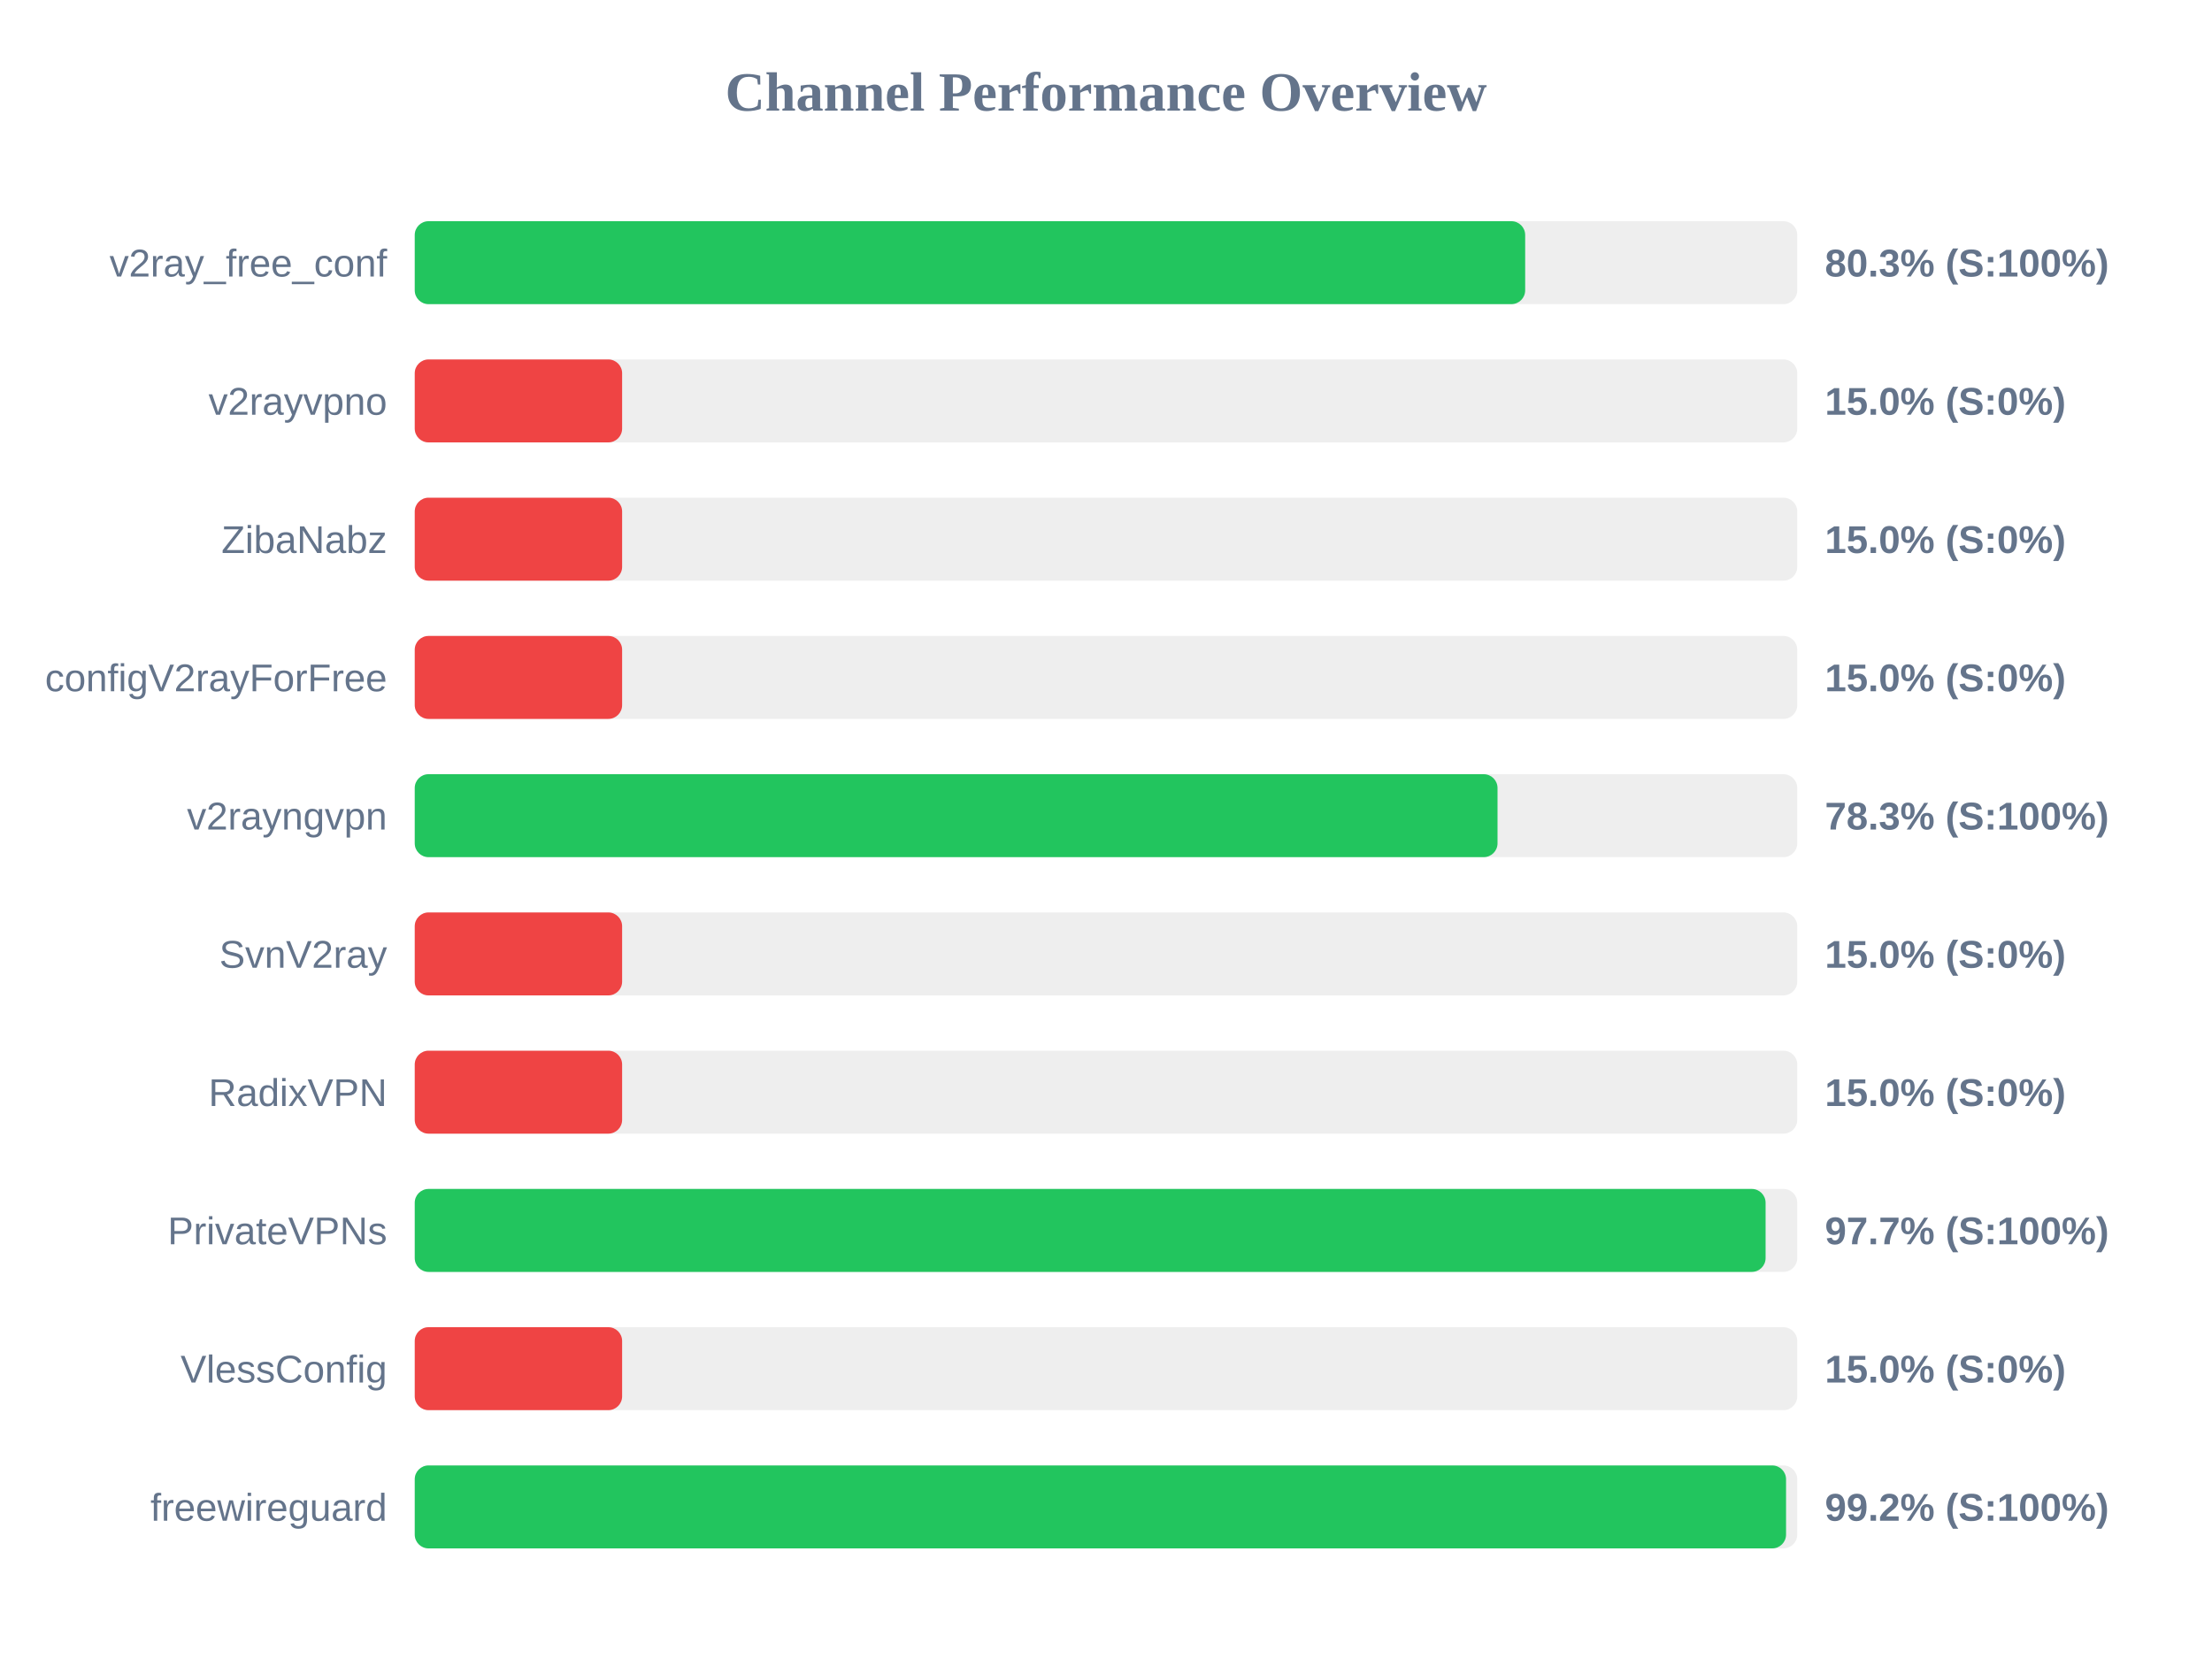
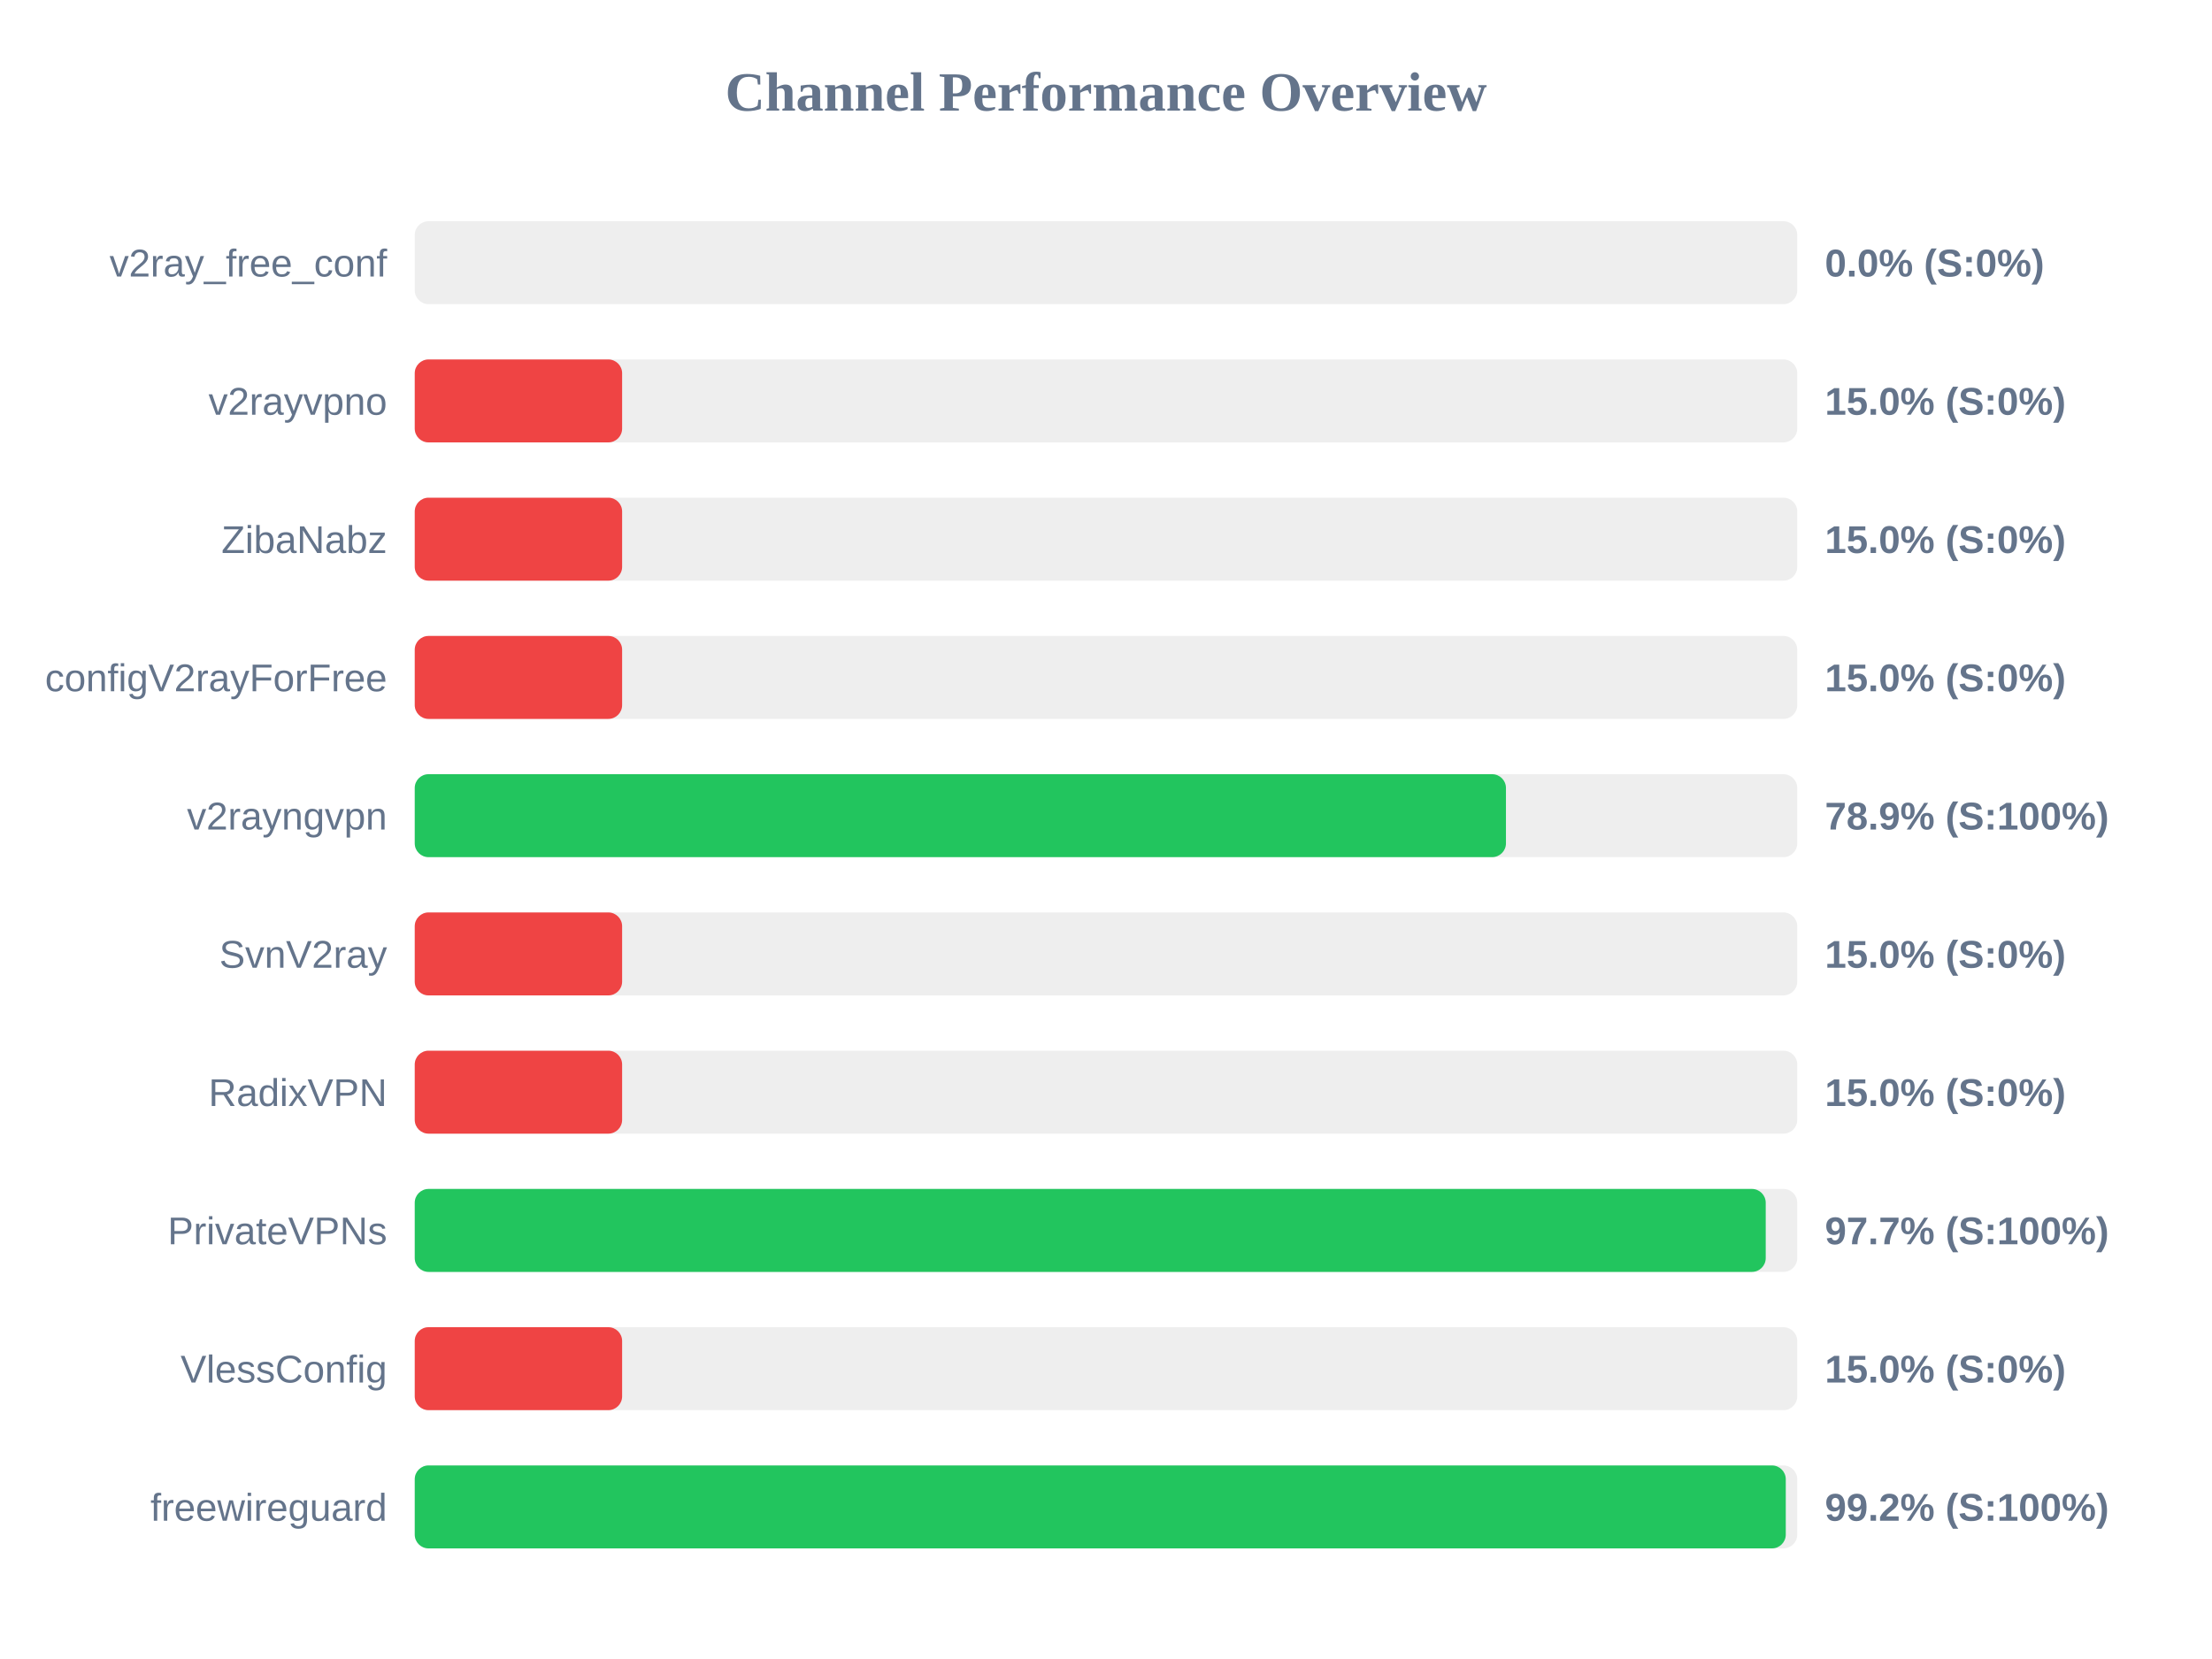
<svg xmlns="http://www.w3.org/2000/svg" width="800" height="600" version="1.1">
  <style>
        .row { font: 14px Arial; fill: #64748b; }
        .score { font: bold 14px Arial; fill: #64748b; }
    </style>
  <text x="400" y="40" text-anchor="middle" font-size="20px" font-weight="bold" fill="#64748b">Channel Performance Overview</text>
  <rect x="150" y="80" width="500" height="30" fill="#eee" rx="5" />
-   <rect x="150" y="80" width="401.6" height="30" fill="#22c55e" rx="5" />
+   <rect x="150" y="80" width="0.0" height="30" fill="#ef4444" rx="5" />
  <text x="140" y="100" text-anchor="end" class="row">v2ray_free_conf</text>
-   <text x="660" y="100" text-anchor="start" class="score">80.3% (S:100%)</text>
+   <text x="660" y="100" text-anchor="start" class="score">0.0% (S:0%)</text>
  <rect x="150" y="130" width="500" height="30" fill="#eee" rx="5" />
  <rect x="150" y="130" width="75.0" height="30" fill="#ef4444" rx="5" />
  <text x="140" y="150" text-anchor="end" class="row">v2rayvpno</text>
  <text x="660" y="150" text-anchor="start" class="score">15.0% (S:0%)</text>
  <rect x="150" y="180" width="500" height="30" fill="#eee" rx="5" />
  <rect x="150" y="180" width="75.0" height="30" fill="#ef4444" rx="5" />
  <text x="140" y="200" text-anchor="end" class="row">ZibaNabz</text>
  <text x="660" y="200" text-anchor="start" class="score">15.0% (S:0%)</text>
  <rect x="150" y="230" width="500" height="30" fill="#eee" rx="5" />
  <rect x="150" y="230" width="75.0" height="30" fill="#ef4444" rx="5" />
  <text x="140" y="250" text-anchor="end" class="row">configV2rayForFree</text>
  <text x="660" y="250" text-anchor="start" class="score">15.0% (S:0%)</text>
  <rect x="150" y="280" width="500" height="30" fill="#eee" rx="5" />
-   <rect x="150" y="280" width="391.6" height="30" fill="#22c55e" rx="5" />
+   <rect x="150" y="280" width="394.65" height="30" fill="#22c55e" rx="5" />
  <text x="140" y="300" text-anchor="end" class="row">v2rayngvpn</text>
-   <text x="660" y="300" text-anchor="start" class="score">78.3% (S:100%)</text>
+   <text x="660" y="300" text-anchor="start" class="score">78.9% (S:100%)</text>
  <rect x="150" y="330" width="500" height="30" fill="#eee" rx="5" />
  <rect x="150" y="330" width="75.0" height="30" fill="#ef4444" rx="5" />
  <text x="140" y="350" text-anchor="end" class="row">SvnV2ray</text>
  <text x="660" y="350" text-anchor="start" class="score">15.0% (S:0%)</text>
  <rect x="150" y="380" width="500" height="30" fill="#eee" rx="5" />
  <rect x="150" y="380" width="75.0" height="30" fill="#ef4444" rx="5" />
  <text x="140" y="400" text-anchor="end" class="row">RadixVPN</text>
  <text x="660" y="400" text-anchor="start" class="score">15.0% (S:0%)</text>
  <rect x="150" y="430" width="500" height="30" fill="#eee" rx="5" />
-   <rect x="150" y="430" width="488.55" height="30" fill="#22c55e" rx="5" />
+   <rect x="150" y="430" width="488.6" height="30" fill="#22c55e" rx="5" />
  <text x="140" y="450" text-anchor="end" class="row">PrivateVPNs</text>
  <text x="660" y="450" text-anchor="start" class="score">97.7% (S:100%)</text>
  <rect x="150" y="480" width="500" height="30" fill="#eee" rx="5" />
  <rect x="150" y="480" width="75.0" height="30" fill="#ef4444" rx="5" />
  <text x="140" y="500" text-anchor="end" class="row">VlessConfig</text>
  <text x="660" y="500" text-anchor="start" class="score">15.0% (S:0%)</text>
  <rect x="150" y="530" width="500" height="30" fill="#eee" rx="5" />
-   <rect x="150" y="530" width="495.95" height="30" fill="#22c55e" rx="5" />
+   <rect x="150" y="530" width="495.85" height="30" fill="#22c55e" rx="5" />
  <text x="140" y="550" text-anchor="end" class="row">freewireguard</text>
  <text x="660" y="550" text-anchor="start" class="score">99.2% (S:100%)</text>
</svg>
